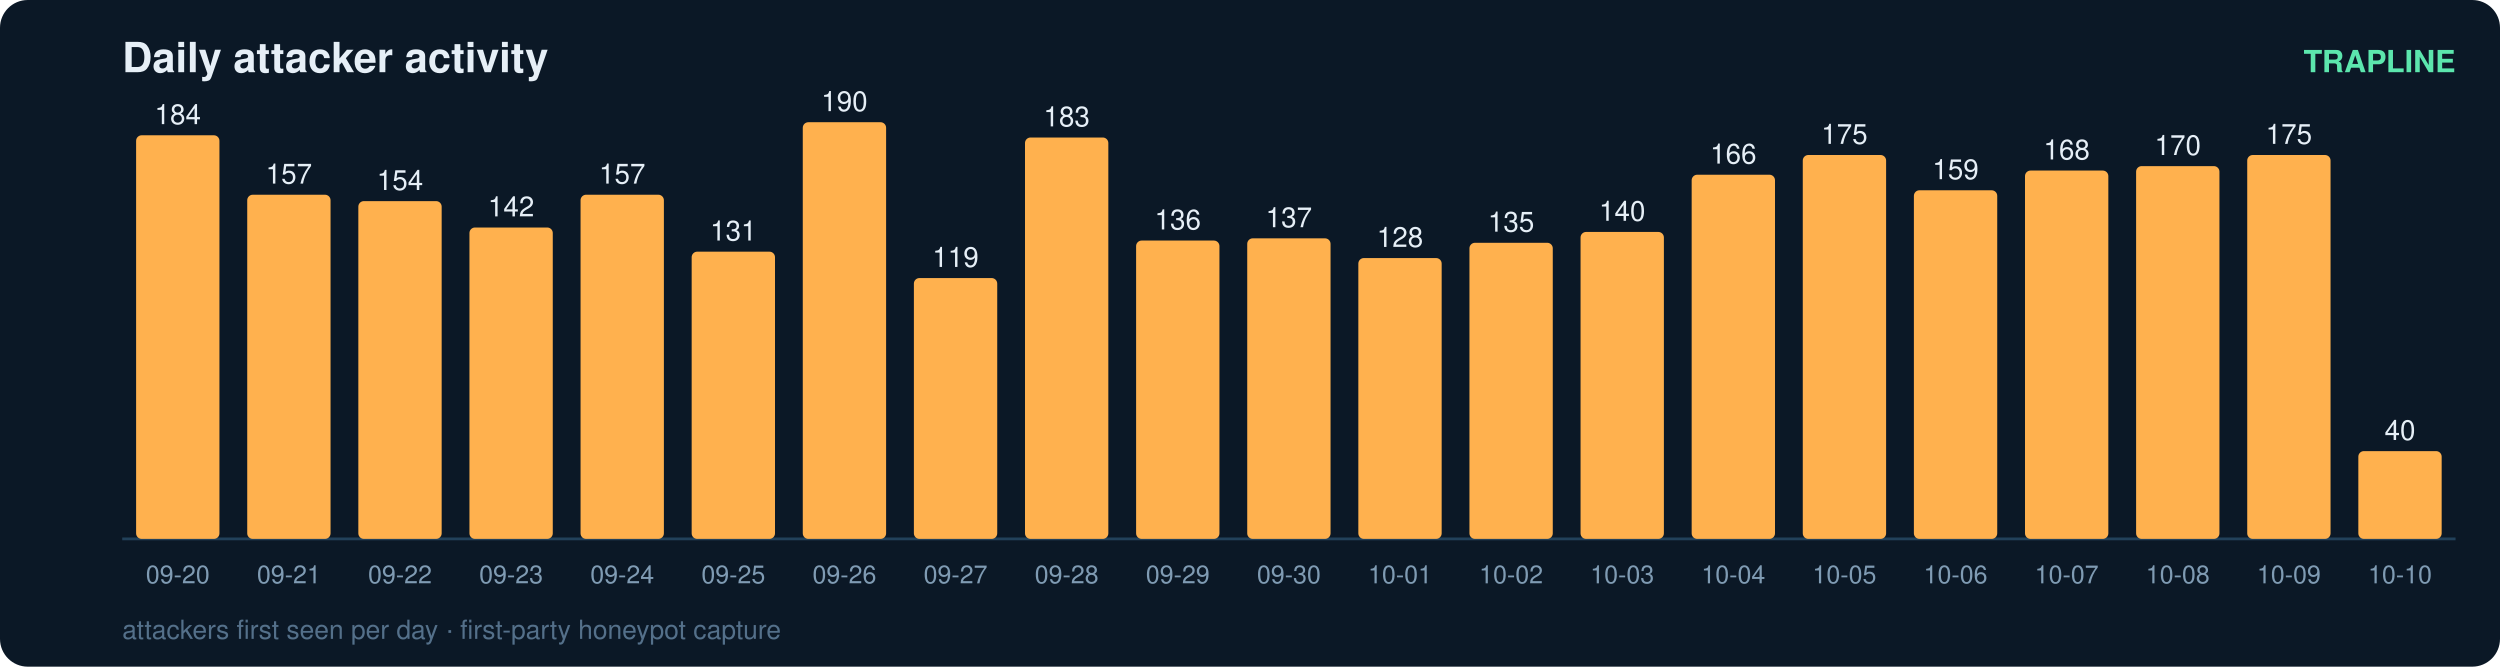
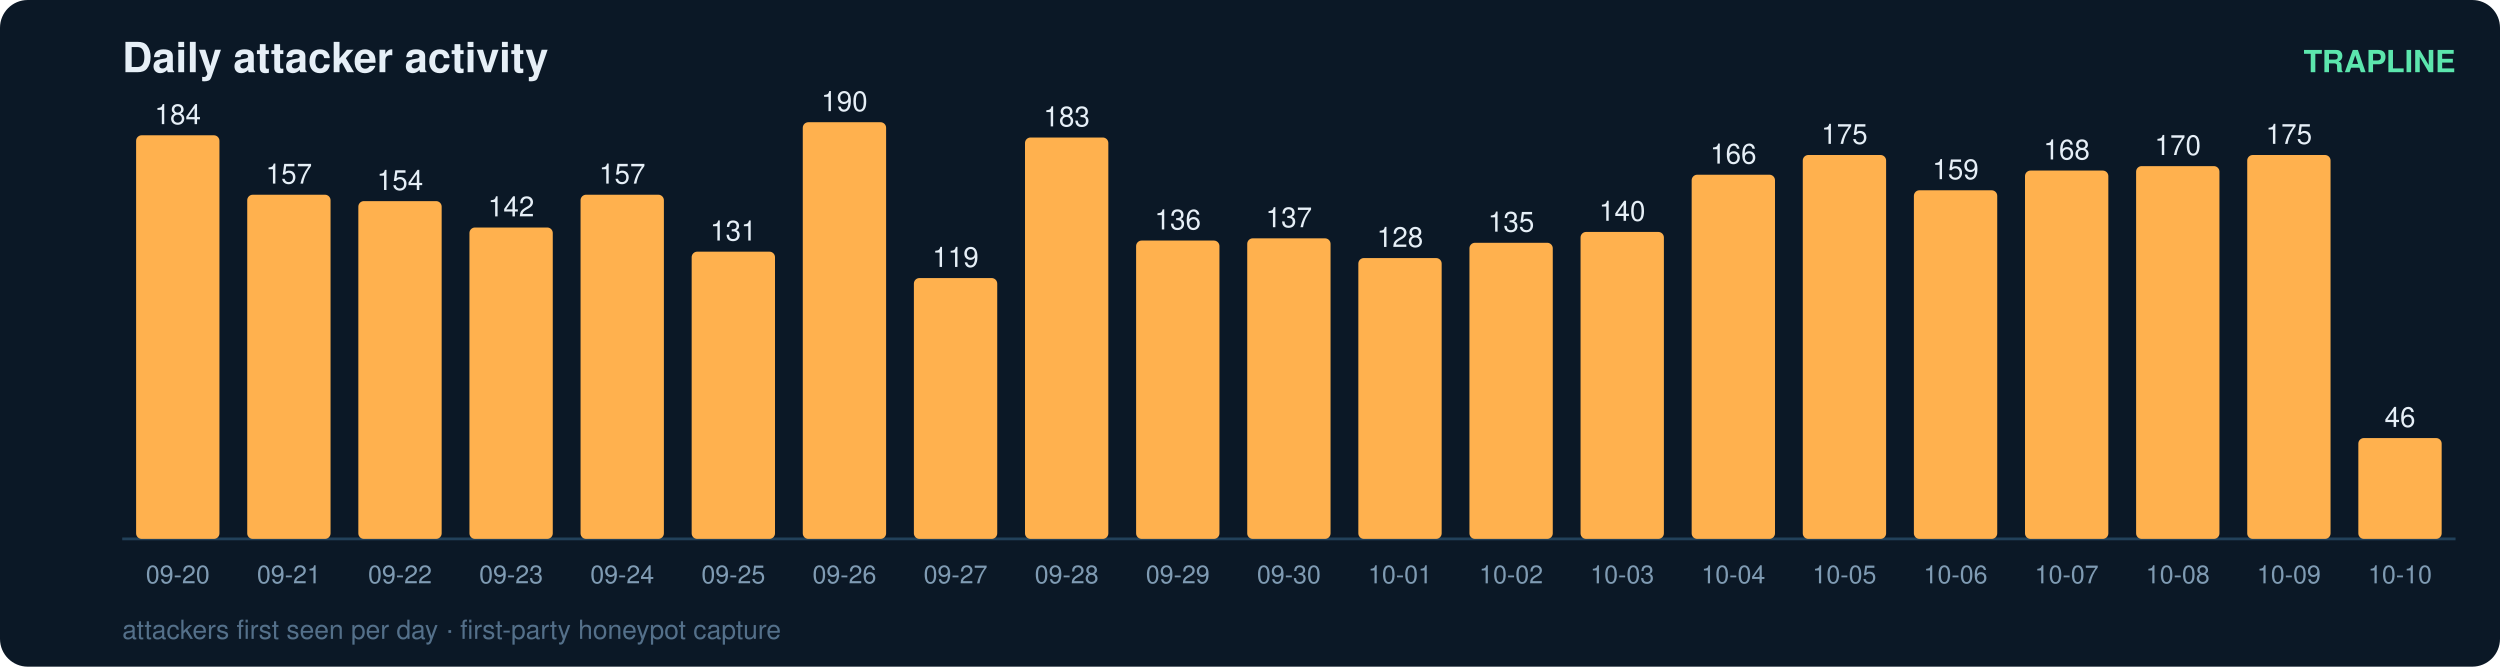
<svg xmlns="http://www.w3.org/2000/svg" width="900" height="240" viewBox="0 0 900 240" font-family="ui-sans-serif,Segoe UI,Helvetica,Arial">
  <rect width="900" height="240" rx="10" fill="#0b1826" />
  <text x="44" y="26" fill="#e6eff7" font-size="15" font-weight="700">Daily attacker activity</text>
  <text x="884" y="26" fill="#5ce6ad" font-size="11" text-anchor="end" font-weight="600">TRAPLINE</text>
  <line x1="44" y1="194" x2="884" y2="194" stroke="#22415a" stroke-width="1" />
  <rect x="49" y="48.7" width="30" height="145.3" rx="2" fill="#ffb14e" />
  <text x="64.0" y="44.7" fill="#e6eff7" font-size="10" text-anchor="middle" font-variant-numeric="tabular-nums">184</text>
  <text x="64.0" y="210.0" fill="#7f9bb3" font-size="9" text-anchor="middle">09-20</text>
  <rect x="89" y="70.1" width="30" height="123.9" rx="2" fill="#ffb14e" />
  <text x="104.0" y="66.1" fill="#e6eff7" font-size="10" text-anchor="middle" font-variant-numeric="tabular-nums">157</text>
  <text x="104.0" y="210.0" fill="#7f9bb3" font-size="9" text-anchor="middle">09-21</text>
  <rect x="129" y="72.4" width="30" height="121.6" rx="2" fill="#ffb14e" />
  <text x="144.0" y="68.4" fill="#e6eff7" font-size="10" text-anchor="middle" font-variant-numeric="tabular-nums">154</text>
  <text x="144.0" y="210.0" fill="#7f9bb3" font-size="9" text-anchor="middle">09-22</text>
  <rect x="169" y="81.9" width="30" height="112.1" rx="2" fill="#ffb14e" />
  <text x="184.0" y="77.9" fill="#e6eff7" font-size="10" text-anchor="middle" font-variant-numeric="tabular-nums">142</text>
  <text x="184.0" y="210.0" fill="#7f9bb3" font-size="9" text-anchor="middle">09-23</text>
  <rect x="209" y="70.1" width="30" height="123.9" rx="2" fill="#ffb14e" />
  <text x="224.0" y="66.1" fill="#e6eff7" font-size="10" text-anchor="middle" font-variant-numeric="tabular-nums">157</text>
  <text x="224.0" y="210.0" fill="#7f9bb3" font-size="9" text-anchor="middle">09-24</text>
  <rect x="249" y="90.6" width="30" height="103.4" rx="2" fill="#ffb14e" />
  <text x="264.0" y="86.6" fill="#e6eff7" font-size="10" text-anchor="middle" font-variant-numeric="tabular-nums">131</text>
  <text x="264.0" y="210.0" fill="#7f9bb3" font-size="9" text-anchor="middle">09-25</text>
  <rect x="289" y="44.0" width="30" height="150.0" rx="2" fill="#ffb14e" />
  <text x="304.0" y="40.0" fill="#e6eff7" font-size="10" text-anchor="middle" font-variant-numeric="tabular-nums">190</text>
  <text x="304.0" y="210.0" fill="#7f9bb3" font-size="9" text-anchor="middle">09-26</text>
  <rect x="329" y="100.1" width="30" height="93.9" rx="2" fill="#ffb14e" />
  <text x="344.0" y="96.1" fill="#e6eff7" font-size="10" text-anchor="middle" font-variant-numeric="tabular-nums">119</text>
  <text x="344.0" y="210.0" fill="#7f9bb3" font-size="9" text-anchor="middle">09-27</text>
  <rect x="369" y="49.5" width="30" height="144.5" rx="2" fill="#ffb14e" />
  <text x="384.0" y="45.5" fill="#e6eff7" font-size="10" text-anchor="middle" font-variant-numeric="tabular-nums">183</text>
  <text x="384.0" y="210.0" fill="#7f9bb3" font-size="9" text-anchor="middle">09-28</text>
  <rect x="409" y="86.6" width="30" height="107.4" rx="2" fill="#ffb14e" />
  <text x="424.0" y="82.6" fill="#e6eff7" font-size="10" text-anchor="middle" font-variant-numeric="tabular-nums">136</text>
  <text x="424.0" y="210.0" fill="#7f9bb3" font-size="9" text-anchor="middle">09-29</text>
  <rect x="449" y="85.8" width="30" height="108.2" rx="2" fill="#ffb14e" />
  <text x="464.0" y="81.8" fill="#e6eff7" font-size="10" text-anchor="middle" font-variant-numeric="tabular-nums">137</text>
  <text x="464.0" y="210.0" fill="#7f9bb3" font-size="9" text-anchor="middle">09-30</text>
  <rect x="489" y="92.9" width="30" height="101.1" rx="2" fill="#ffb14e" />
  <text x="504.0" y="88.9" fill="#e6eff7" font-size="10" text-anchor="middle" font-variant-numeric="tabular-nums">128</text>
  <text x="504.0" y="210.0" fill="#7f9bb3" font-size="9" text-anchor="middle">10-01</text>
  <rect x="529" y="87.4" width="30" height="106.6" rx="2" fill="#ffb14e" />
  <text x="544.0" y="83.4" fill="#e6eff7" font-size="10" text-anchor="middle" font-variant-numeric="tabular-nums">135</text>
  <text x="544.0" y="210.0" fill="#7f9bb3" font-size="9" text-anchor="middle">10-02</text>
  <rect x="569" y="83.5" width="30" height="110.5" rx="2" fill="#ffb14e" />
  <text x="584.0" y="79.5" fill="#e6eff7" font-size="10" text-anchor="middle" font-variant-numeric="tabular-nums">140</text>
  <text x="584.0" y="210.0" fill="#7f9bb3" font-size="9" text-anchor="middle">10-03</text>
  <rect x="609" y="62.9" width="30" height="131.1" rx="2" fill="#ffb14e" />
  <text x="624.0" y="58.9" fill="#e6eff7" font-size="10" text-anchor="middle" font-variant-numeric="tabular-nums">166</text>
  <text x="624.0" y="210.0" fill="#7f9bb3" font-size="9" text-anchor="middle">10-04</text>
  <rect x="649" y="55.8" width="30" height="138.2" rx="2" fill="#ffb14e" />
  <text x="664.0" y="51.8" fill="#e6eff7" font-size="10" text-anchor="middle" font-variant-numeric="tabular-nums">175</text>
  <text x="664.0" y="210.0" fill="#7f9bb3" font-size="9" text-anchor="middle">10-05</text>
  <rect x="689" y="68.5" width="30" height="125.5" rx="2" fill="#ffb14e" />
  <text x="704.0" y="64.5" fill="#e6eff7" font-size="10" text-anchor="middle" font-variant-numeric="tabular-nums">159</text>
  <text x="704.0" y="210.0" fill="#7f9bb3" font-size="9" text-anchor="middle">10-06</text>
  <rect x="729" y="61.4" width="30" height="132.6" rx="2" fill="#ffb14e" />
  <text x="744.0" y="57.4" fill="#e6eff7" font-size="10" text-anchor="middle" font-variant-numeric="tabular-nums">168</text>
  <text x="744.0" y="210.0" fill="#7f9bb3" font-size="9" text-anchor="middle">10-07</text>
  <rect x="769" y="59.8" width="30" height="134.2" rx="2" fill="#ffb14e" />
  <text x="784.0" y="55.8" fill="#e6eff7" font-size="10" text-anchor="middle" font-variant-numeric="tabular-nums">170</text>
  <text x="784.0" y="210.0" fill="#7f9bb3" font-size="9" text-anchor="middle">10-08</text>
  <rect x="809" y="55.8" width="30" height="138.2" rx="2" fill="#ffb14e" />
  <text x="824.0" y="51.8" fill="#e6eff7" font-size="10" text-anchor="middle" font-variant-numeric="tabular-nums">175</text>
  <text x="824.0" y="210.0" fill="#7f9bb3" font-size="9" text-anchor="middle">10-09</text>
-   <rect x="849" y="162.4" width="30" height="31.6" rx="2" fill="#ffb14e" />
-   <text x="864.0" y="158.4" fill="#e6eff7" font-size="10" text-anchor="middle" font-variant-numeric="tabular-nums">40</text>
+   <rect x="849" y="157.7" width="30" height="36.3" rx="2" fill="#ffb14e" />
+   <text x="864.0" y="153.7" fill="#e6eff7" font-size="10" text-anchor="middle" font-variant-numeric="tabular-nums">46</text>
  <text x="864.0" y="210.0" fill="#7f9bb3" font-size="9" text-anchor="middle">10-10</text>
  <text x="44" y="230" fill="#54708a" font-size="9.5">attackers first seen per day · first-party honeypot capture</text>
</svg>
